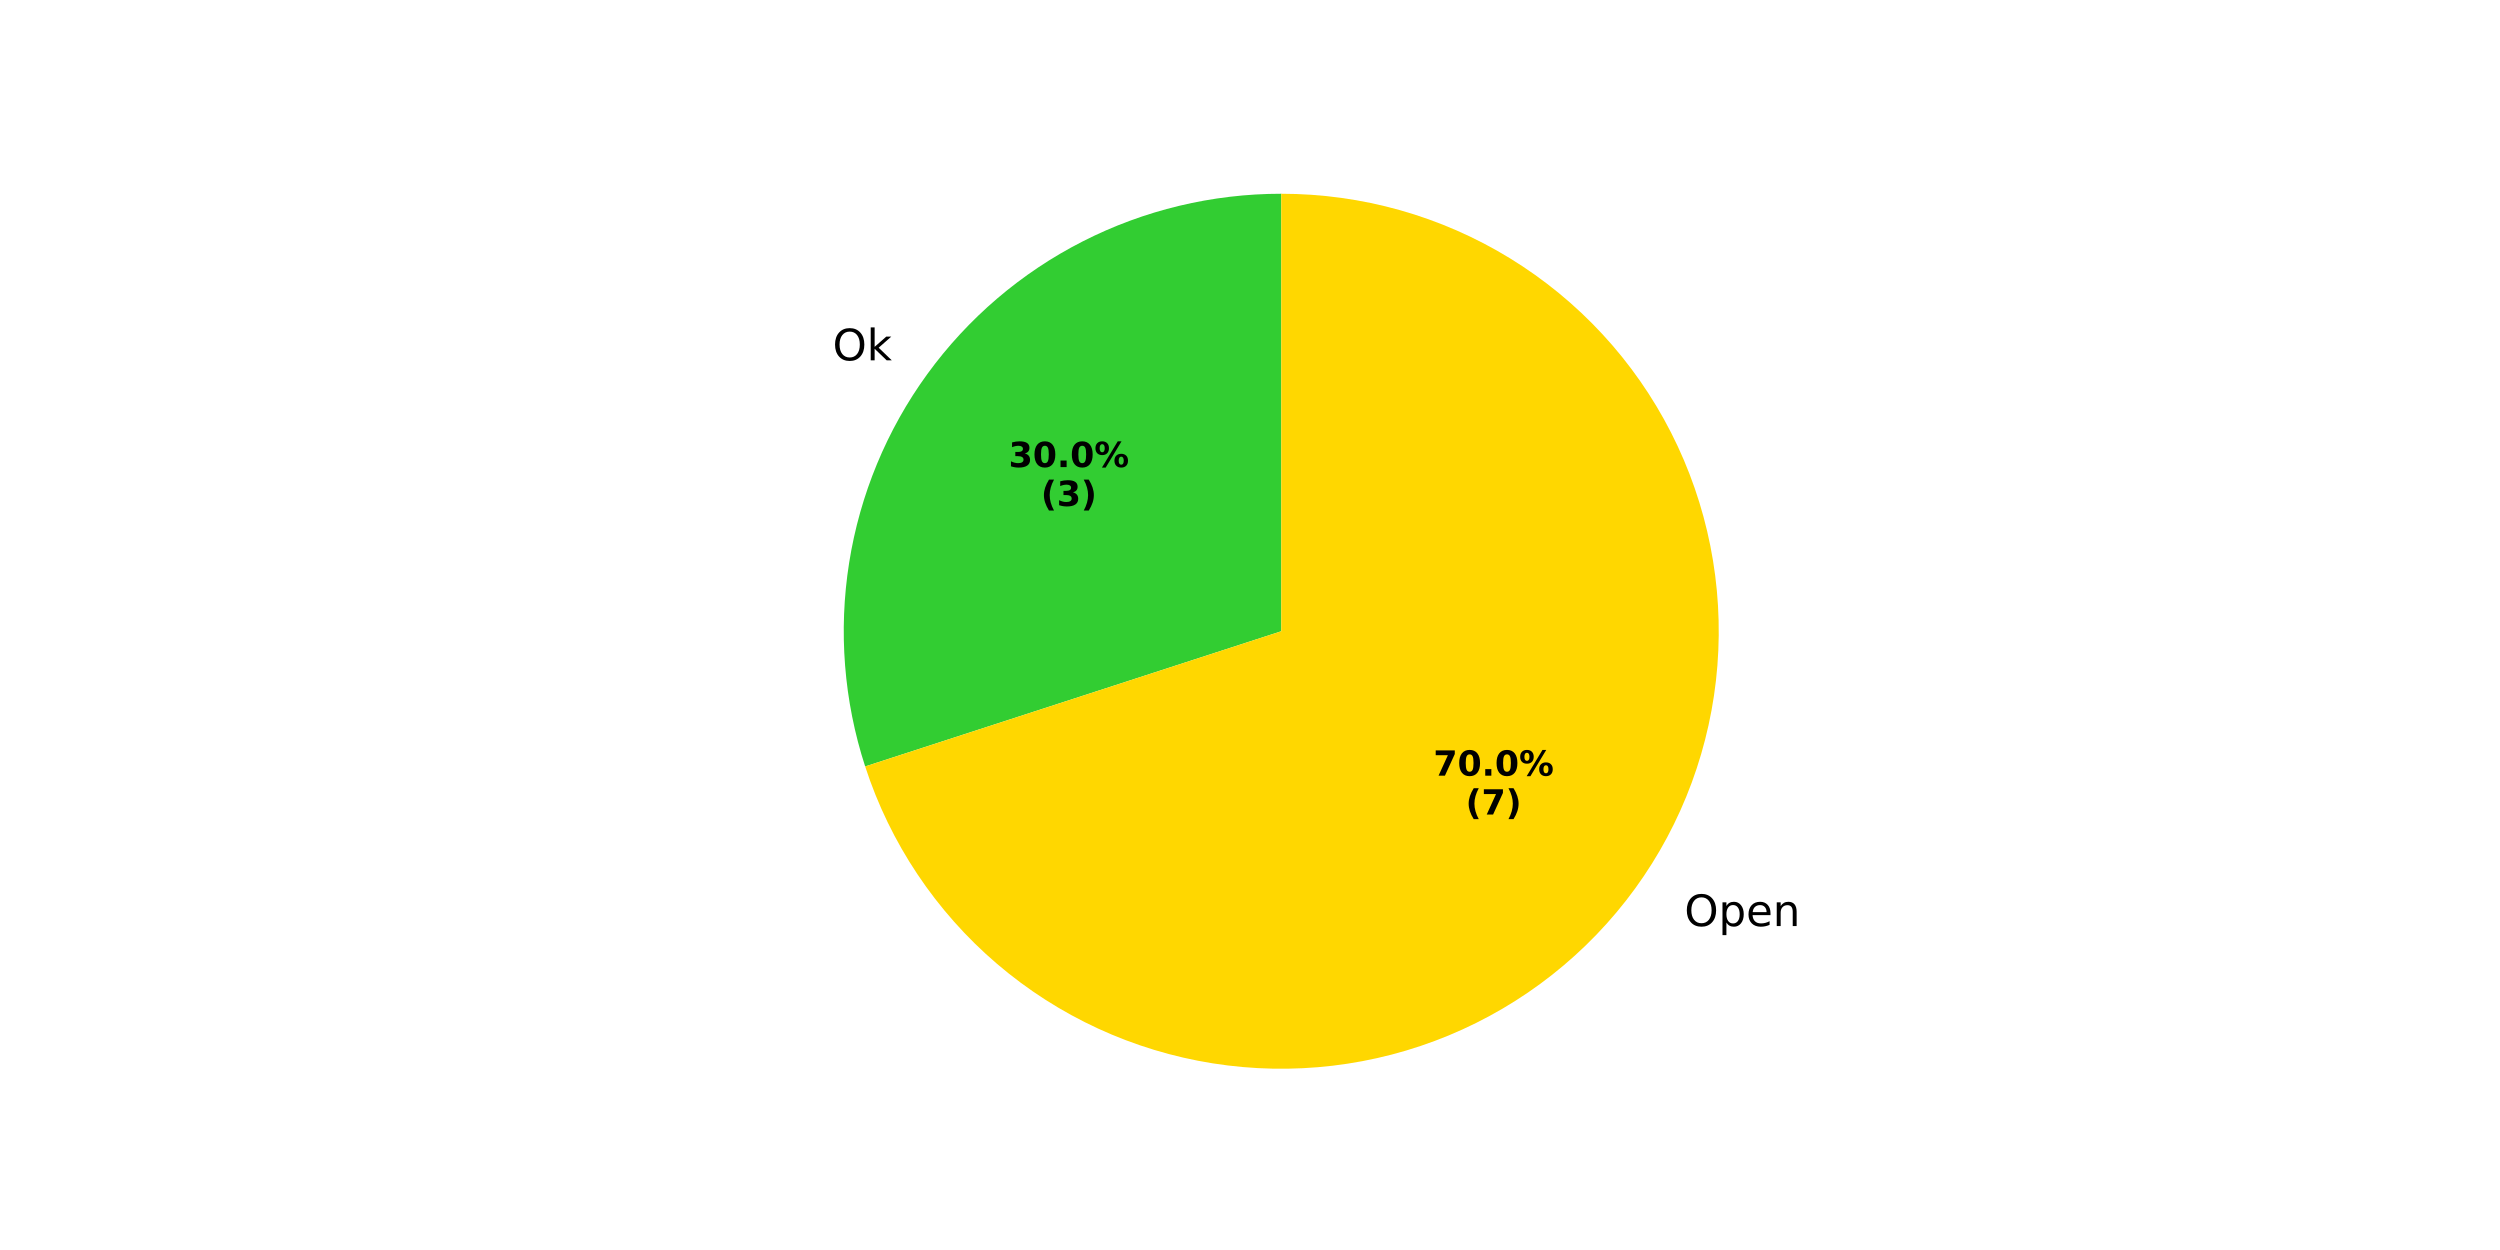
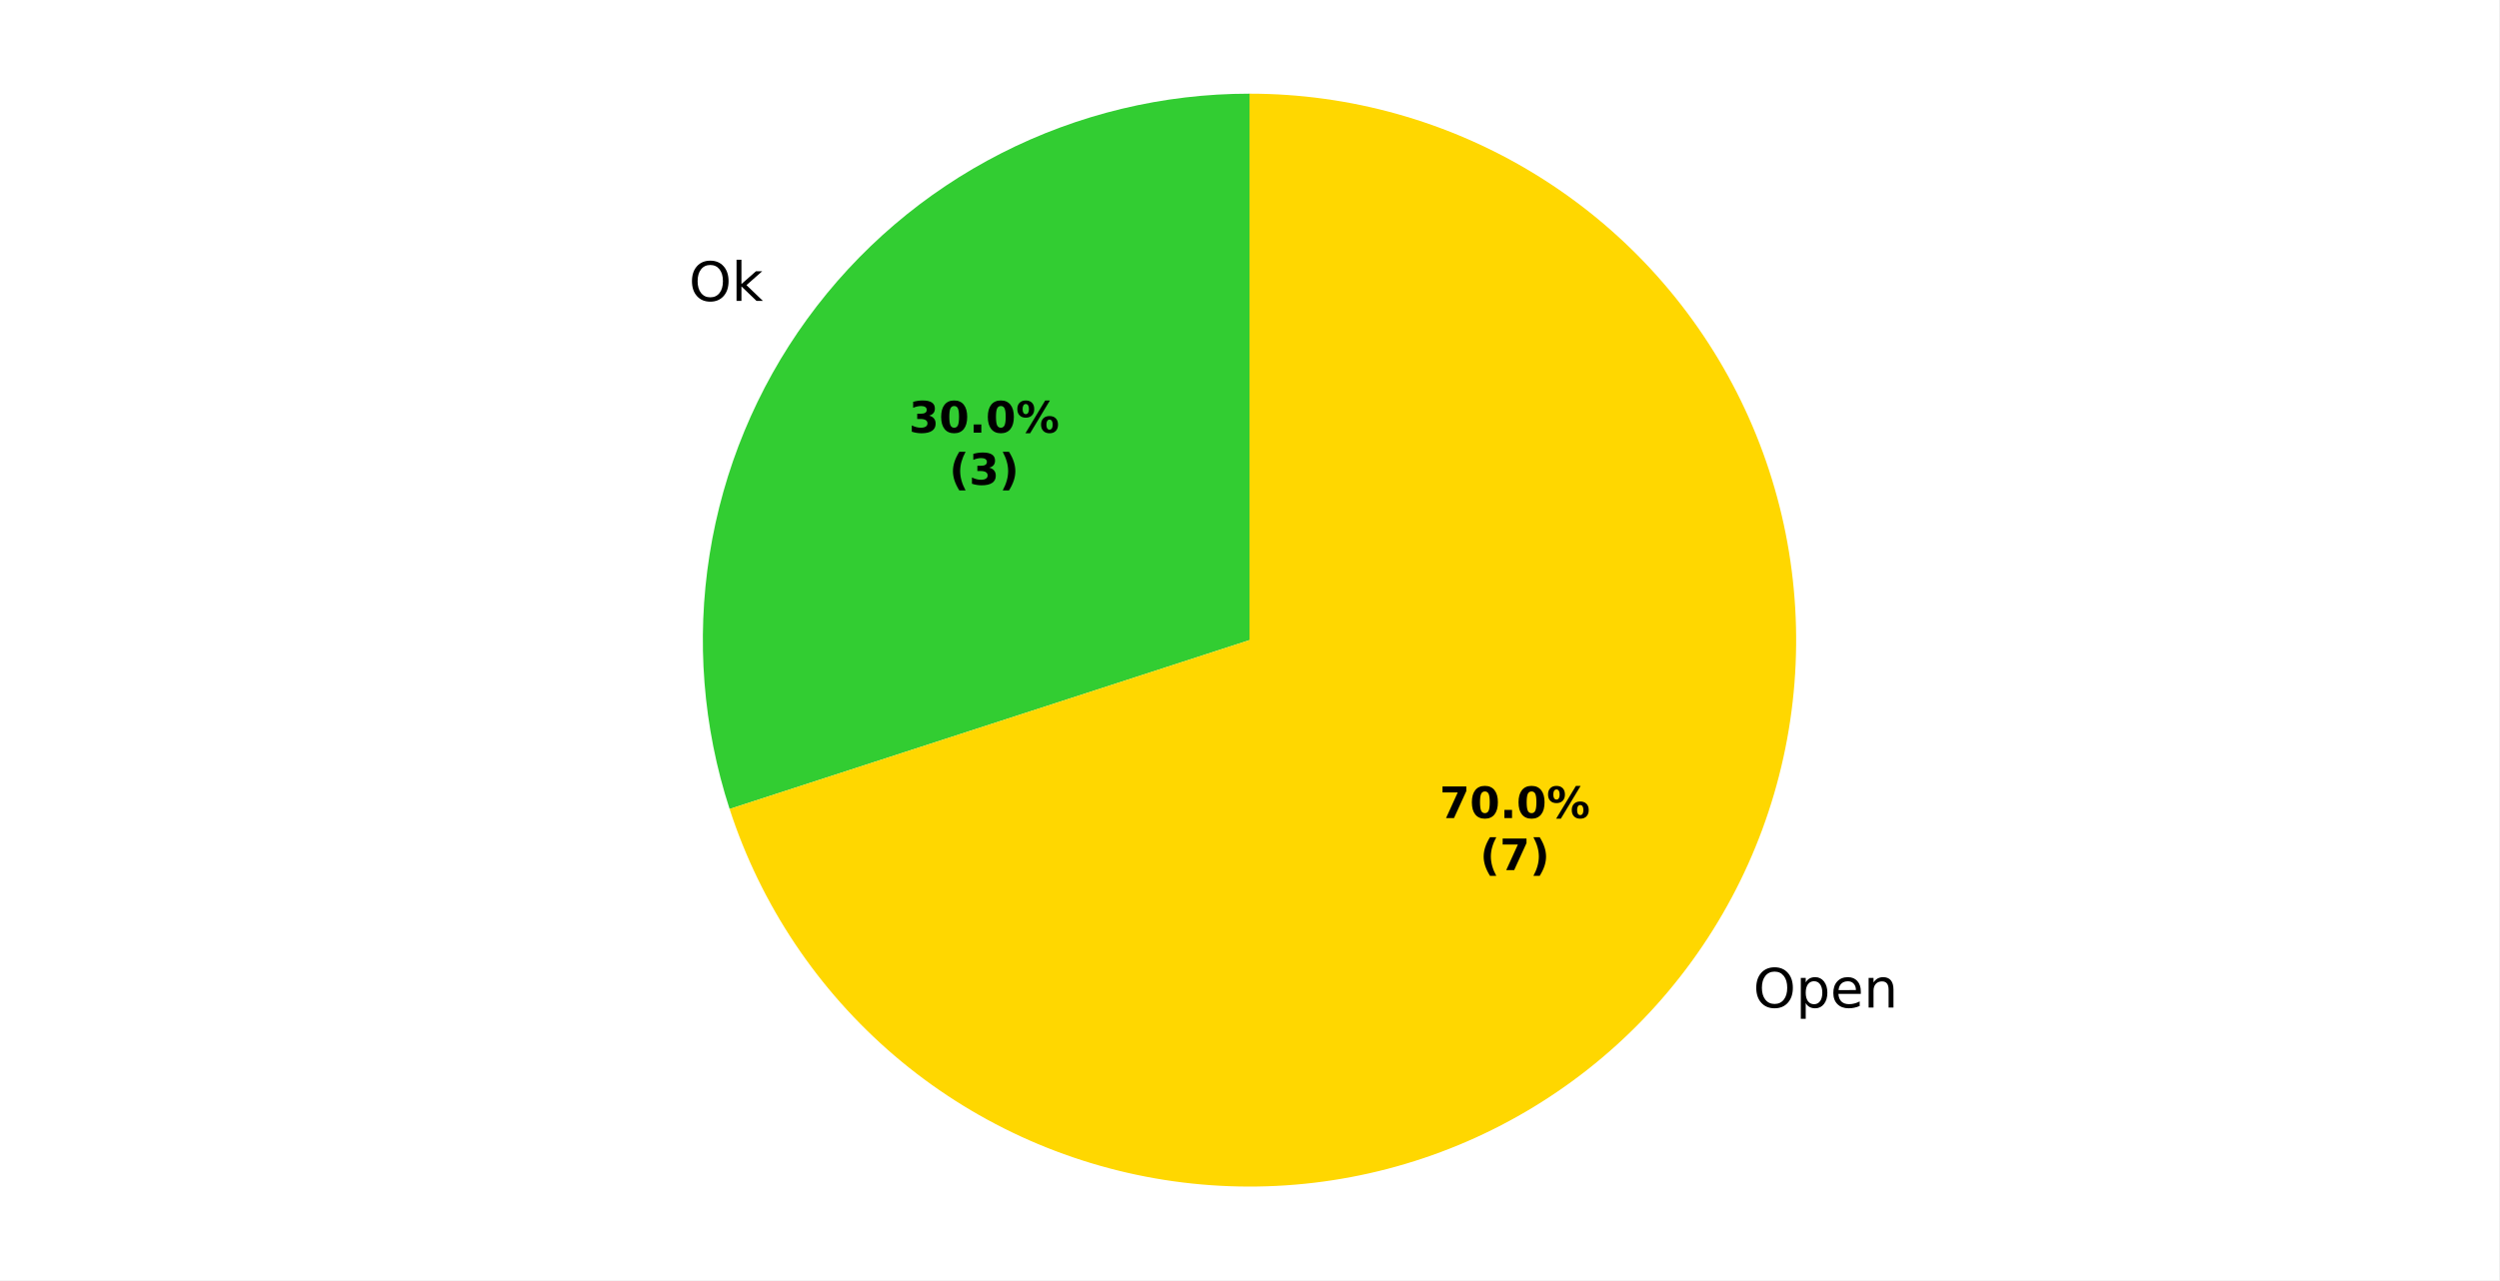
- <svg xmlns="http://www.w3.org/2000/svg" xmlns:xlink="http://www.w3.org/1999/xlink" width="576pt" height="288pt" viewBox="0 0 576 288" version="1.1">
+ <svg xmlns="http://www.w3.org/2000/svg" xmlns:xlink="http://www.w3.org/1999/xlink" width="460.8pt" height="236.16pt" viewBox="0 0 460.8 236.16" version="1.1">
  <defs>
    <style type="text/css">*{stroke-linejoin: round; stroke-linecap: butt}</style>
  </defs>
  <g id="figure_1">
    <g id="patch_1">
-       <path d="M 0 288  L 576 288  L 576 0  L 0 0  z " style="fill: #ffffff" />
+       <path d="M 0 236.16  L 460.8 236.16  L 460.8 0  L 0 0  z " style="fill: #ffffff" />
    </g>
    <g id="axes_1">
      <g id="patch_2">
-         <path d="M 295.2 44.64  C 279.293 44.64 263.611 48.405 249.438 55.627  C 235.265 62.848 223.001 73.323 213.651 86.191  C 204.301 99.06 198.129 113.961 195.641 129.671  C 193.153 145.382 194.418 161.461 199.333 176.589  L 295.2 145.44  z " style="fill: #32cd32" />
+         <path d="M 230.4 17.28  C 214.493 17.28 198.811 21.045 184.638 28.267  C 170.465 35.488 158.201 45.963 148.851 58.831  C 139.501 71.7 133.329 86.601 130.841 102.311  C 128.353 118.022 129.618 134.101 134.533 149.229  L 230.4 118.08  z " style="fill: #32cd32" />
      </g>
      <g id="patch_3">
-         <path d="M 199.333 176.589  C 199.333 176.589 199.333 176.589 199.333 176.589  L 295.2 145.44  z " style="fill: #add8e6" />
+         <path d="M 134.533 149.229  C 134.533 149.229 134.533 149.229 134.533 149.229  L 230.4 118.08  z " style="fill: #add8e6" />
      </g>
      <g id="patch_4">
-         <path d="M 199.333 176.589  C 205.077 194.267 215.601 210.017 229.736 222.089  C 243.87 234.161 261.072 242.091 279.431 244.999  C 297.791 247.907 316.601 245.681 333.775 238.567  C 350.948 231.454 365.823 219.727 376.749 204.689  C 387.675 189.651 394.231 171.88 395.689 153.349  C 397.148 134.818 393.452 116.24 385.014 99.678  C 376.575 83.116 363.717 69.206 347.868 59.494  C 332.019 49.782 313.788 44.64 295.2 44.64  L 295.2 145.44  z " style="fill: #ffd700" />
+         <path d="M 134.533 149.229  C 140.277 166.907 150.801 182.657 164.936 194.729  C 179.07 206.801 196.272 214.731 214.631 217.639  C 232.991 220.547 251.801 218.321 268.974 211.207  C 286.148 204.094 301.023 192.367 311.949 177.329  C 322.875 162.291 329.431 144.52 330.889 125.989  C 332.348 107.458 328.652 88.88 320.214 72.318  C 311.775 55.756 298.917 41.846 283.068 32.134  C 267.219 22.422 248.988 17.28 230.4 17.28  L 230.4 118.08  z " style="fill: #ffd700" />
      </g>
      <g id="patch_5">
-         <path d="M 295.2 44.64  C 295.2 44.64 295.2 44.64 295.2 44.64  L 295.2 145.44  z " style="fill: #ffa500" />
+         <path d="M 230.4 17.28  C 230.4 17.28 230.4 17.28 230.4 17.28  L 230.4 118.08  z " style="fill: #ffa500" />
      </g>
      <g id="patch_6">
-         <path d="M 295.2 44.64  C 295.2 44.64 295.2 44.64 295.2 44.64  L 295.2 145.44  z " style="fill: #f08080" />
+         <path d="M 230.4 17.28  C 230.4 17.28 230.4 17.28 230.4 17.28  L 230.4 118.08  z " style="fill: #f08080" />
      </g>
      <g id="patch_7">
-         <path d="M 295.2 44.64  C 295.2 44.64 295.2 44.64 295.2 44.64  L 295.2 145.44  z " style="fill: #d3d3d3" />
+         <path d="M 230.4 17.28  C 230.4 17.28 230.4 17.28 230.4 17.28  L 230.4 118.08  z " style="fill: #d3d3d3" />
      </g>
      <g id="patch_8">
-         <path d="M 295.2 44.64  C 295.2 44.64 295.2 44.64 295.2 44.64  L 295.2 145.44  z " style="fill: #c0c0c0" />
+         <path d="M 230.4 17.28  C 230.4 17.28 230.4 17.28 230.4 17.28  L 230.4 118.08  z " style="fill: #c0c0c0" />
      </g>
      <g id="matplotlib.axis_1" />
      <g id="matplotlib.axis_2" />
      <g id="text_1">
-         <g transform="translate(191.8336 83.02579) scale(0.1 -0.1)">
+         <g transform="translate(127.0336 55.50445) scale(0.1 -0.1)">
          <defs>
-             <path id="DejaVuSans-4f" d="M 2522 4238  Q 1834 4238 1429 3725  Q 1025 3213 1025 2328  Q 1025 1447 1429 934  Q 1834 422 2522 422  Q 3209 422 3611 934  Q 4013 1447 4013 2328  Q 4013 3213 3611 3725  Q 3209 4238 2522 4238  z M 2522 4750  Q 3503 4750 4090 4092  Q 4678 3434 4678 2328  Q 4678 1225 4090 567  Q 3503 -91 2522 -91  Q 1538 -91 948 565  Q 359 1222 359 2328  Q 359 3434 948 4092  Q 1538 4750 2522 4750  z " transform="scale(0.015625)" />
-             <path id="DejaVuSans-6b" d="M 581 4863  L 1159 4863  L 1159 1991  L 2875 3500  L 3609 3500  L 1753 1863  L 3688 0  L 2938 0  L 1159 1709  L 1159 0  L 581 0  L 581 4863  z " transform="scale(0.015625)" />
+             <path id="DejaVuSans-32" d="M 2522 4238  Q 1834 4238 1429 3725  Q 1025 3213 1025 2328  Q 1025 1447 1429 934  Q 1834 422 2522 422  Q 3209 422 3611 934  Q 4013 1447 4013 2328  Q 4013 3213 3611 3725  Q 3209 4238 2522 4238  z M 2522 4750  Q 3503 4750 4090 4092  Q 4678 3434 4678 2328  Q 4678 1225 4090 567  Q 3503 -91 2522 -91  Q 1538 -91 948 565  Q 359 1222 359 2328  Q 359 3434 948 4092  Q 1538 4750 2522 4750  z " transform="scale(0.015625)" />
+             <path id="DejaVuSans-4e" d="M 581 4863  L 1159 4863  L 1159 1991  L 2875 3500  L 3609 3500  L 1753 1863  L 3688 0  L 2938 0  L 1159 1709  L 1159 0  L 581 0  L 581 4863  z " transform="scale(0.015625)" />
          </defs>
-           <use xlink:href="#DejaVuSans-4f" />
-           <use xlink:href="#DejaVuSans-6b" transform="translate(78.71094 0)" />
+           <use xlink:href="#DejaVuSans-32" />
+           <use xlink:href="#DejaVuSans-4e" transform="translate(78.71875 0)" />
        </g>
      </g>
      <g id="text_2">
-         <g transform="translate(232.3937 107.6192) scale(0.08 -0.08)">
+         <g transform="translate(320.1039 185.8514) scale(0.1 -0.1)">
          <defs>
-             <path id="DejaVuSans-Bold-33" d="M 2981 2516  Q 3453 2394 3698 2092  Q 3944 1791 3944 1325  Q 3944 631 3412 270  Q 2881 -91 1863 -91  Q 1503 -91 1142 -33  Q 781 25 428 141  L 428 1069  Q 766 900 1098 814  Q 1431 728 1753 728  Q 2231 728 2486 893  Q 2741 1059 2741 1369  Q 2741 1688 2480 1852  Q 2219 2016 1709 2016  L 1228 2016  L 1228 2791  L 1734 2791  Q 2188 2791 2409 2933  Q 2631 3075 2631 3366  Q 2631 3634 2415 3781  Q 2200 3928 1806 3928  Q 1516 3928 1219 3862  Q 922 3797 628 3669  L 628 4550  Q 984 4650 1334 4700  Q 1684 4750 2022 4750  Q 2931 4750 3382 4451  Q 3834 4153 3834 3553  Q 3834 3144 3618 2883  Q 3403 2622 2981 2516  z " transform="scale(0.015625)" />
-             <path id="DejaVuSans-Bold-30" d="M 2944 2338  Q 2944 3213 2780 3570  Q 2616 3928 2228 3928  Q 1841 3928 1675 3570  Q 1509 3213 1509 2338  Q 1509 1453 1675 1090  Q 1841 728 2228 728  Q 2613 728 2778 1090  Q 2944 1453 2944 2338  z M 4147 2328  Q 4147 1169 3647 539  Q 3147 -91 2228 -91  Q 1306 -91 806 539  Q 306 1169 306 2328  Q 306 3491 806 4120  Q 1306 4750 2228 4750  Q 3147 4750 3647 4120  Q 4147 3491 4147 2328  z " transform="scale(0.015625)" />
-             <path id="DejaVuSans-Bold-2e" d="M 653 1209  L 1778 1209  L 1778 0  L 653 0  L 653 1209  z " transform="scale(0.015625)" />
-             <path id="DejaVuSans-Bold-25" d="M 4959 1925  Q 4738 1925 4616 1733  Q 4494 1541 4494 1184  Q 4494 825 4614 633  Q 4734 441 4959 441  Q 5184 441 5303 633  Q 5422 825 5422 1184  Q 5422 1541 5301 1733  Q 5181 1925 4959 1925  z M 4959 2450  Q 5541 2450 5875 2112  Q 6209 1775 6209 1184  Q 6209 594 5875 251  Q 5541 -91 4959 -91  Q 4378 -91 4042 251  Q 3706 594 3706 1184  Q 3706 1772 4042 2111  Q 4378 2450 4959 2450  z M 2094 -91  L 1403 -91  L 4319 4750  L 5013 4750  L 2094 -91  z M 1453 4750  Q 2034 4750 2367 4411  Q 2700 4072 2700 3481  Q 2700 2891 2367 2550  Q 2034 2209 1453 2209  Q 872 2209 539 2550  Q 206 2891 206 3481  Q 206 4072 539 4411  Q 872 4750 1453 4750  z M 1453 4225  Q 1228 4225 1106 4031  Q 984 3838 984 3481  Q 984 3122 1106 2926  Q 1228 2731 1453 2731  Q 1678 2731 1798 2926  Q 1919 3122 1919 3481  Q 1919 3838 1797 4031  Q 1675 4225 1453 4225  z " transform="scale(0.015625)" />
+             <path id="DejaVuSans-3" transform="scale(0.015625)" />
+             <path id="DejaVuSans-53" d="M 1159 525  L 1159 -1331  L 581 -1331  L 581 3500  L 1159 3500  L 1159 2969  Q 1341 3281 1617 3432  Q 1894 3584 2278 3584  Q 2916 3584 3314 3078  Q 3713 2572 3713 1747  Q 3713 922 3314 415  Q 2916 -91 2278 -91  Q 1894 -91 1617 61  Q 1341 213 1159 525  z M 3116 1747  Q 3116 2381 2855 2742  Q 2594 3103 2138 3103  Q 1681 3103 1420 2742  Q 1159 2381 1159 1747  Q 1159 1113 1420 752  Q 1681 391 2138 391  Q 2594 391 2855 752  Q 3116 1113 3116 1747  z " transform="scale(0.015625)" />
+             <path id="DejaVuSans-48" d="M 3597 1894  L 3597 1613  L 953 1613  Q 991 1019 1311 708  Q 1631 397 2203 397  Q 2534 397 2845 478  Q 3156 559 3463 722  L 3463 178  Q 3153 47 2828 -22  Q 2503 -91 2169 -91  Q 1331 -91 842 396  Q 353 884 353 1716  Q 353 2575 817 3079  Q 1281 3584 2069 3584  Q 2775 3584 3186 3129  Q 3597 2675 3597 1894  z M 3022 2063  Q 3016 2534 2758 2815  Q 2500 3097 2075 3097  Q 1594 3097 1305 2825  Q 1016 2553 972 2059  L 3022 2063  z " transform="scale(0.015625)" />
+             <path id="DejaVuSans-51" d="M 3513 2113  L 3513 0  L 2938 0  L 2938 2094  Q 2938 2591 2744 2837  Q 2550 3084 2163 3084  Q 1697 3084 1428 2787  Q 1159 2491 1159 1978  L 1159 0  L 581 0  L 581 3500  L 1159 3500  L 1159 2956  Q 1366 3272 1645 3428  Q 1925 3584 2291 3584  Q 2894 3584 3203 3211  Q 3513 2838 3513 2113  z " transform="scale(0.015625)" />
          </defs>
-           <use xlink:href="#DejaVuSans-Bold-33" />
-           <use xlink:href="#DejaVuSans-Bold-30" transform="translate(69.58008 0)" />
-           <use xlink:href="#DejaVuSans-Bold-2e" transform="translate(139.1602 0)" />
-           <use xlink:href="#DejaVuSans-Bold-30" transform="translate(177.1484 0)" />
-           <use xlink:href="#DejaVuSans-Bold-25" transform="translate(246.7285 0)" />
-         </g>
-         <g transform="translate(239.8312 116.5774) scale(0.08 -0.08)">
-           <defs>
-             <path id="DejaVuSans-Bold-28" d="M 2413 -844  L 1484 -844  Q 1006 -72 778 623  Q 550 1319 550 2003  Q 550 2688 779 3389  Q 1009 4091 1484 4856  L 2413 4856  Q 2013 4116 1813 3408  Q 1613 2700 1613 2009  Q 1613 1319 1811 609  Q 2009 -100 2413 -844  z " transform="scale(0.015625)" />
-             <path id="DejaVuSans-Bold-29" d="M 513 -844  Q 913 -100 1113 609  Q 1313 1319 1313 2009  Q 1313 2700 1113 3408  Q 913 4116 513 4856  L 1441 4856  Q 1916 4091 2145 3389  Q 2375 2688 2375 2003  Q 2375 1319 2147 623  Q 1919 -72 1441 -844  L 513 -844  z " transform="scale(0.015625)" />
-           </defs>
-           <use xlink:href="#DejaVuSans-Bold-28" />
-           <use xlink:href="#DejaVuSans-Bold-33" transform="translate(45.70312 0)" />
-           <use xlink:href="#DejaVuSans-Bold-29" transform="translate(115.2832 0)" />
+           <use xlink:href="#DejaVuSans-3" />
+           <use xlink:href="#DejaVuSans-32" transform="translate(31.78125 0)" />
+           <use xlink:href="#DejaVuSans-53" transform="translate(110.5 0)" />
+           <use xlink:href="#DejaVuSans-48" transform="translate(173.9844 0)" />
+           <use xlink:href="#DejaVuSans-51" transform="translate(235.5156 0)" />
        </g>
      </g>
      <g id="text_3">
-         <g transform="translate(384.9039 213.3732) scale(0.1 -0.1)">
+         <g transform="translate(167.5937 79.80815) scale(0.08 -0.08)">
          <defs>
-             <path id="DejaVuSans-20" transform="scale(0.015625)" />
-             <path id="DejaVuSans-70" d="M 1159 525  L 1159 -1331  L 581 -1331  L 581 3500  L 1159 3500  L 1159 2969  Q 1341 3281 1617 3432  Q 1894 3584 2278 3584  Q 2916 3584 3314 3078  Q 3713 2572 3713 1747  Q 3713 922 3314 415  Q 2916 -91 2278 -91  Q 1894 -91 1617 61  Q 1341 213 1159 525  z M 3116 1747  Q 3116 2381 2855 2742  Q 2594 3103 2138 3103  Q 1681 3103 1420 2742  Q 1159 2381 1159 1747  Q 1159 1113 1420 752  Q 1681 391 2138 391  Q 2594 391 2855 752  Q 3116 1113 3116 1747  z " transform="scale(0.015625)" />
-             <path id="DejaVuSans-65" d="M 3597 1894  L 3597 1613  L 953 1613  Q 991 1019 1311 708  Q 1631 397 2203 397  Q 2534 397 2845 478  Q 3156 559 3463 722  L 3463 178  Q 3153 47 2828 -22  Q 2503 -91 2169 -91  Q 1331 -91 842 396  Q 353 884 353 1716  Q 353 2575 817 3079  Q 1281 3584 2069 3584  Q 2775 3584 3186 3129  Q 3597 2675 3597 1894  z M 3022 2063  Q 3016 2534 2758 2815  Q 2500 3097 2075 3097  Q 1594 3097 1305 2825  Q 1016 2553 972 2059  L 3022 2063  z " transform="scale(0.015625)" />
-             <path id="DejaVuSans-6e" d="M 3513 2113  L 3513 0  L 2938 0  L 2938 2094  Q 2938 2591 2744 2837  Q 2550 3084 2163 3084  Q 1697 3084 1428 2787  Q 1159 2491 1159 1978  L 1159 0  L 581 0  L 581 3500  L 1159 3500  L 1159 2956  Q 1366 3272 1645 3428  Q 1925 3584 2291 3584  Q 2894 3584 3203 3211  Q 3513 2838 3513 2113  z " transform="scale(0.015625)" />
+             <path id="DejaVuSans-Bold-16" d="M 2981 2516  Q 3453 2394 3698 2092  Q 3944 1791 3944 1325  Q 3944 631 3412 270  Q 2881 -91 1863 -91  Q 1503 -91 1142 -33  Q 781 25 428 141  L 428 1069  Q 766 900 1098 814  Q 1431 728 1753 728  Q 2231 728 2486 893  Q 2741 1059 2741 1369  Q 2741 1688 2480 1852  Q 2219 2016 1709 2016  L 1228 2016  L 1228 2791  L 1734 2791  Q 2188 2791 2409 2933  Q 2631 3075 2631 3366  Q 2631 3634 2415 3781  Q 2200 3928 1806 3928  Q 1516 3928 1219 3862  Q 922 3797 628 3669  L 628 4550  Q 984 4650 1334 4700  Q 1684 4750 2022 4750  Q 2931 4750 3382 4451  Q 3834 4153 3834 3553  Q 3834 3144 3618 2883  Q 3403 2622 2981 2516  z " transform="scale(0.015625)" />
+             <path id="DejaVuSans-Bold-13" d="M 2944 2338  Q 2944 3213 2780 3570  Q 2616 3928 2228 3928  Q 1841 3928 1675 3570  Q 1509 3213 1509 2338  Q 1509 1453 1675 1090  Q 1841 728 2228 728  Q 2613 728 2778 1090  Q 2944 1453 2944 2338  z M 4147 2328  Q 4147 1169 3647 539  Q 3147 -91 2228 -91  Q 1306 -91 806 539  Q 306 1169 306 2328  Q 306 3491 806 4120  Q 1306 4750 2228 4750  Q 3147 4750 3647 4120  Q 4147 3491 4147 2328  z " transform="scale(0.015625)" />
+             <path id="DejaVuSans-Bold-11" d="M 653 1209  L 1778 1209  L 1778 0  L 653 0  L 653 1209  z " transform="scale(0.015625)" />
+             <path id="DejaVuSans-Bold-8" d="M 4959 1925  Q 4738 1925 4616 1733  Q 4494 1541 4494 1184  Q 4494 825 4614 633  Q 4734 441 4959 441  Q 5184 441 5303 633  Q 5422 825 5422 1184  Q 5422 1541 5301 1733  Q 5181 1925 4959 1925  z M 4959 2450  Q 5541 2450 5875 2112  Q 6209 1775 6209 1184  Q 6209 594 5875 251  Q 5541 -91 4959 -91  Q 4378 -91 4042 251  Q 3706 594 3706 1184  Q 3706 1772 4042 2111  Q 4378 2450 4959 2450  z M 2094 -91  L 1403 -91  L 4319 4750  L 5013 4750  L 2094 -91  z M 1453 4750  Q 2034 4750 2367 4411  Q 2700 4072 2700 3481  Q 2700 2891 2367 2550  Q 2034 2209 1453 2209  Q 872 2209 539 2550  Q 206 2891 206 3481  Q 206 4072 539 4411  Q 872 4750 1453 4750  z M 1453 4225  Q 1228 4225 1106 4031  Q 984 3838 984 3481  Q 984 3122 1106 2926  Q 1228 2731 1453 2731  Q 1678 2731 1798 2926  Q 1919 3122 1919 3481  Q 1919 3838 1797 4031  Q 1675 4225 1453 4225  z " transform="scale(0.015625)" />
          </defs>
-           <use xlink:href="#DejaVuSans-20" />
-           <use xlink:href="#DejaVuSans-4f" transform="translate(31.78711 0)" />
-           <use xlink:href="#DejaVuSans-70" transform="translate(110.498 0)" />
-           <use xlink:href="#DejaVuSans-65" transform="translate(173.9746 0)" />
-           <use xlink:href="#DejaVuSans-6e" transform="translate(235.498 0)" />
+           <use xlink:href="#DejaVuSans-Bold-16" />
+           <use xlink:href="#DejaVuSans-Bold-13" transform="translate(69.57812 0)" />
+           <use xlink:href="#DejaVuSans-Bold-11" transform="translate(139.1562 0)" />
+           <use xlink:href="#DejaVuSans-Bold-13" transform="translate(177.1406 0)" />
+           <use xlink:href="#DejaVuSans-Bold-8" transform="translate(246.7188 0)" />
+         </g>
+         <g transform="translate(175.0312 89.40971) scale(0.08 -0.08)">
+           <defs>
+             <path id="DejaVuSans-Bold-b" d="M 2413 -844  L 1484 -844  Q 1006 -72 778 623  Q 550 1319 550 2003  Q 550 2688 779 3389  Q 1009 4091 1484 4856  L 2413 4856  Q 2013 4116 1813 3408  Q 1613 2700 1613 2009  Q 1613 1319 1811 609  Q 2009 -100 2413 -844  z " transform="scale(0.015625)" />
+             <path id="DejaVuSans-Bold-c" d="M 513 -844  Q 913 -100 1113 609  Q 1313 1319 1313 2009  Q 1313 2700 1113 3408  Q 913 4116 513 4856  L 1441 4856  Q 1916 4091 2145 3389  Q 2375 2688 2375 2003  Q 2375 1319 2147 623  Q 1919 -72 1441 -844  L 513 -844  z " transform="scale(0.015625)" />
+           </defs>
+           <use xlink:href="#DejaVuSans-Bold-b" />
+           <use xlink:href="#DejaVuSans-Bold-16" transform="translate(45.70312 0)" />
+           <use xlink:href="#DejaVuSans-Bold-c" transform="translate(115.2812 0)" />
        </g>
      </g>
      <g id="text_4">
-         <g transform="translate(330.2525 178.7178) scale(0.08 -0.08)">
+         <g transform="translate(265.4525 150.9067) scale(0.08 -0.08)">
          <defs>
-             <path id="DejaVuSans-Bold-37" d="M 428 4666  L 3944 4666  L 3944 3988  L 2125 0  L 953 0  L 2675 3781  L 428 3781  L 428 4666  z " transform="scale(0.015625)" />
+             <path id="DejaVuSans-Bold-1a" d="M 428 4666  L 3944 4666  L 3944 3988  L 2125 0  L 953 0  L 2675 3781  L 428 3781  L 428 4666  z " transform="scale(0.015625)" />
          </defs>
-           <use xlink:href="#DejaVuSans-Bold-37" />
-           <use xlink:href="#DejaVuSans-Bold-30" transform="translate(69.58008 0)" />
-           <use xlink:href="#DejaVuSans-Bold-2e" transform="translate(139.1602 0)" />
-           <use xlink:href="#DejaVuSans-Bold-30" transform="translate(177.1484 0)" />
-           <use xlink:href="#DejaVuSans-Bold-25" transform="translate(246.7285 0)" />
+           <use xlink:href="#DejaVuSans-Bold-1a" />
+           <use xlink:href="#DejaVuSans-Bold-13" transform="translate(69.57812 0)" />
+           <use xlink:href="#DejaVuSans-Bold-11" transform="translate(139.1562 0)" />
+           <use xlink:href="#DejaVuSans-Bold-13" transform="translate(177.1406 0)" />
+           <use xlink:href="#DejaVuSans-Bold-8" transform="translate(246.7188 0)" />
        </g>
-         <g transform="translate(337.69 187.676) scale(0.08 -0.08)">
-           <use xlink:href="#DejaVuSans-Bold-28" />
-           <use xlink:href="#DejaVuSans-Bold-37" transform="translate(45.70312 0)" />
-           <use xlink:href="#DejaVuSans-Bold-29" transform="translate(115.2832 0)" />
+         <g transform="translate(272.89 160.5083) scale(0.08 -0.08)">
+           <use xlink:href="#DejaVuSans-Bold-b" />
+           <use xlink:href="#DejaVuSans-Bold-1a" transform="translate(45.70312 0)" />
+           <use xlink:href="#DejaVuSans-Bold-c" transform="translate(115.2812 0)" />
        </g>
      </g>
    </g>
  </g>
</svg>
